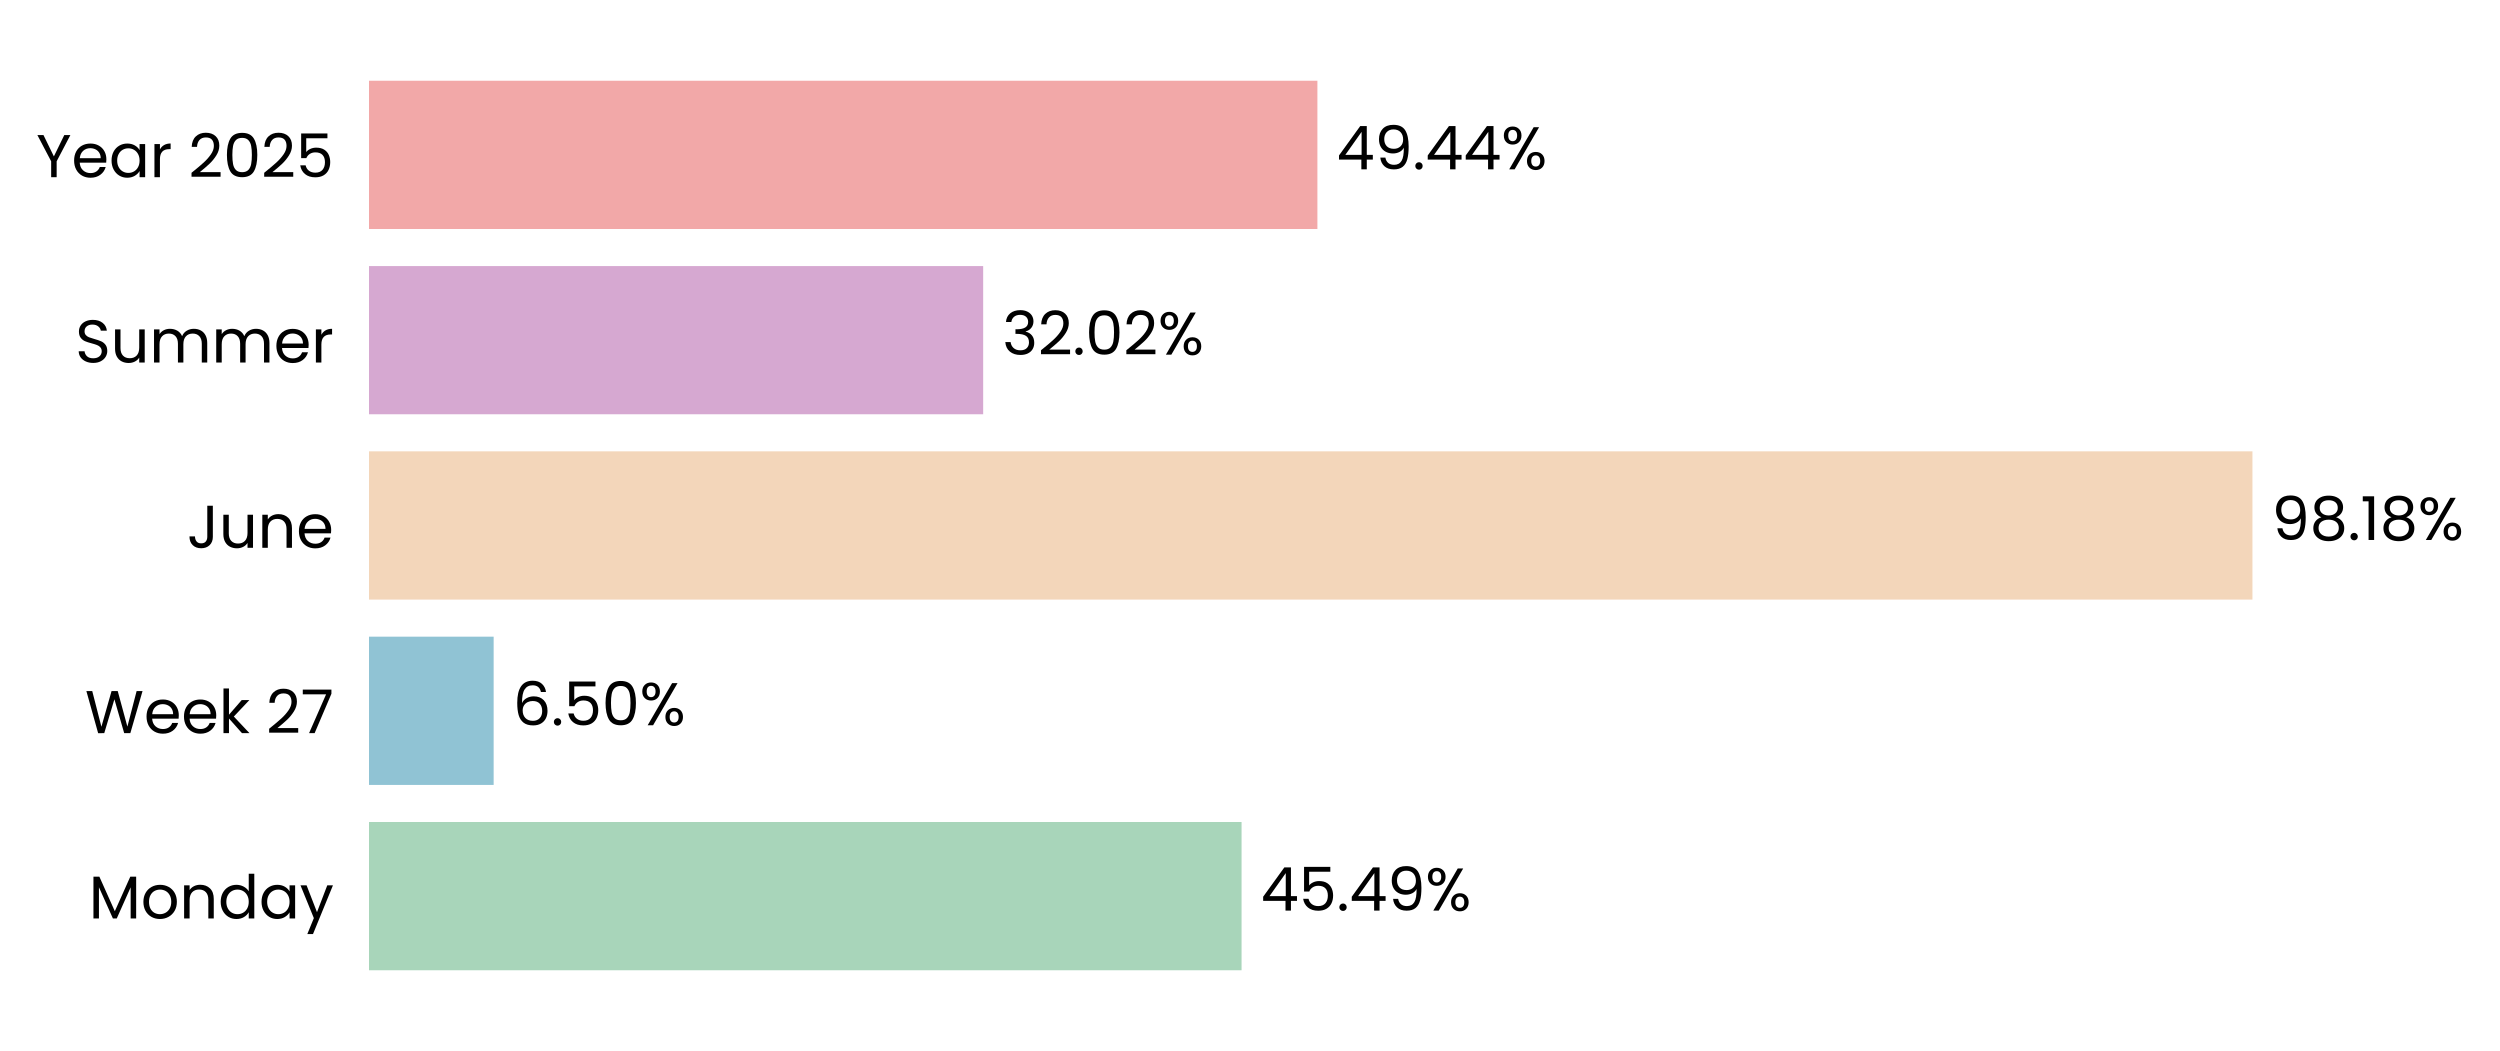
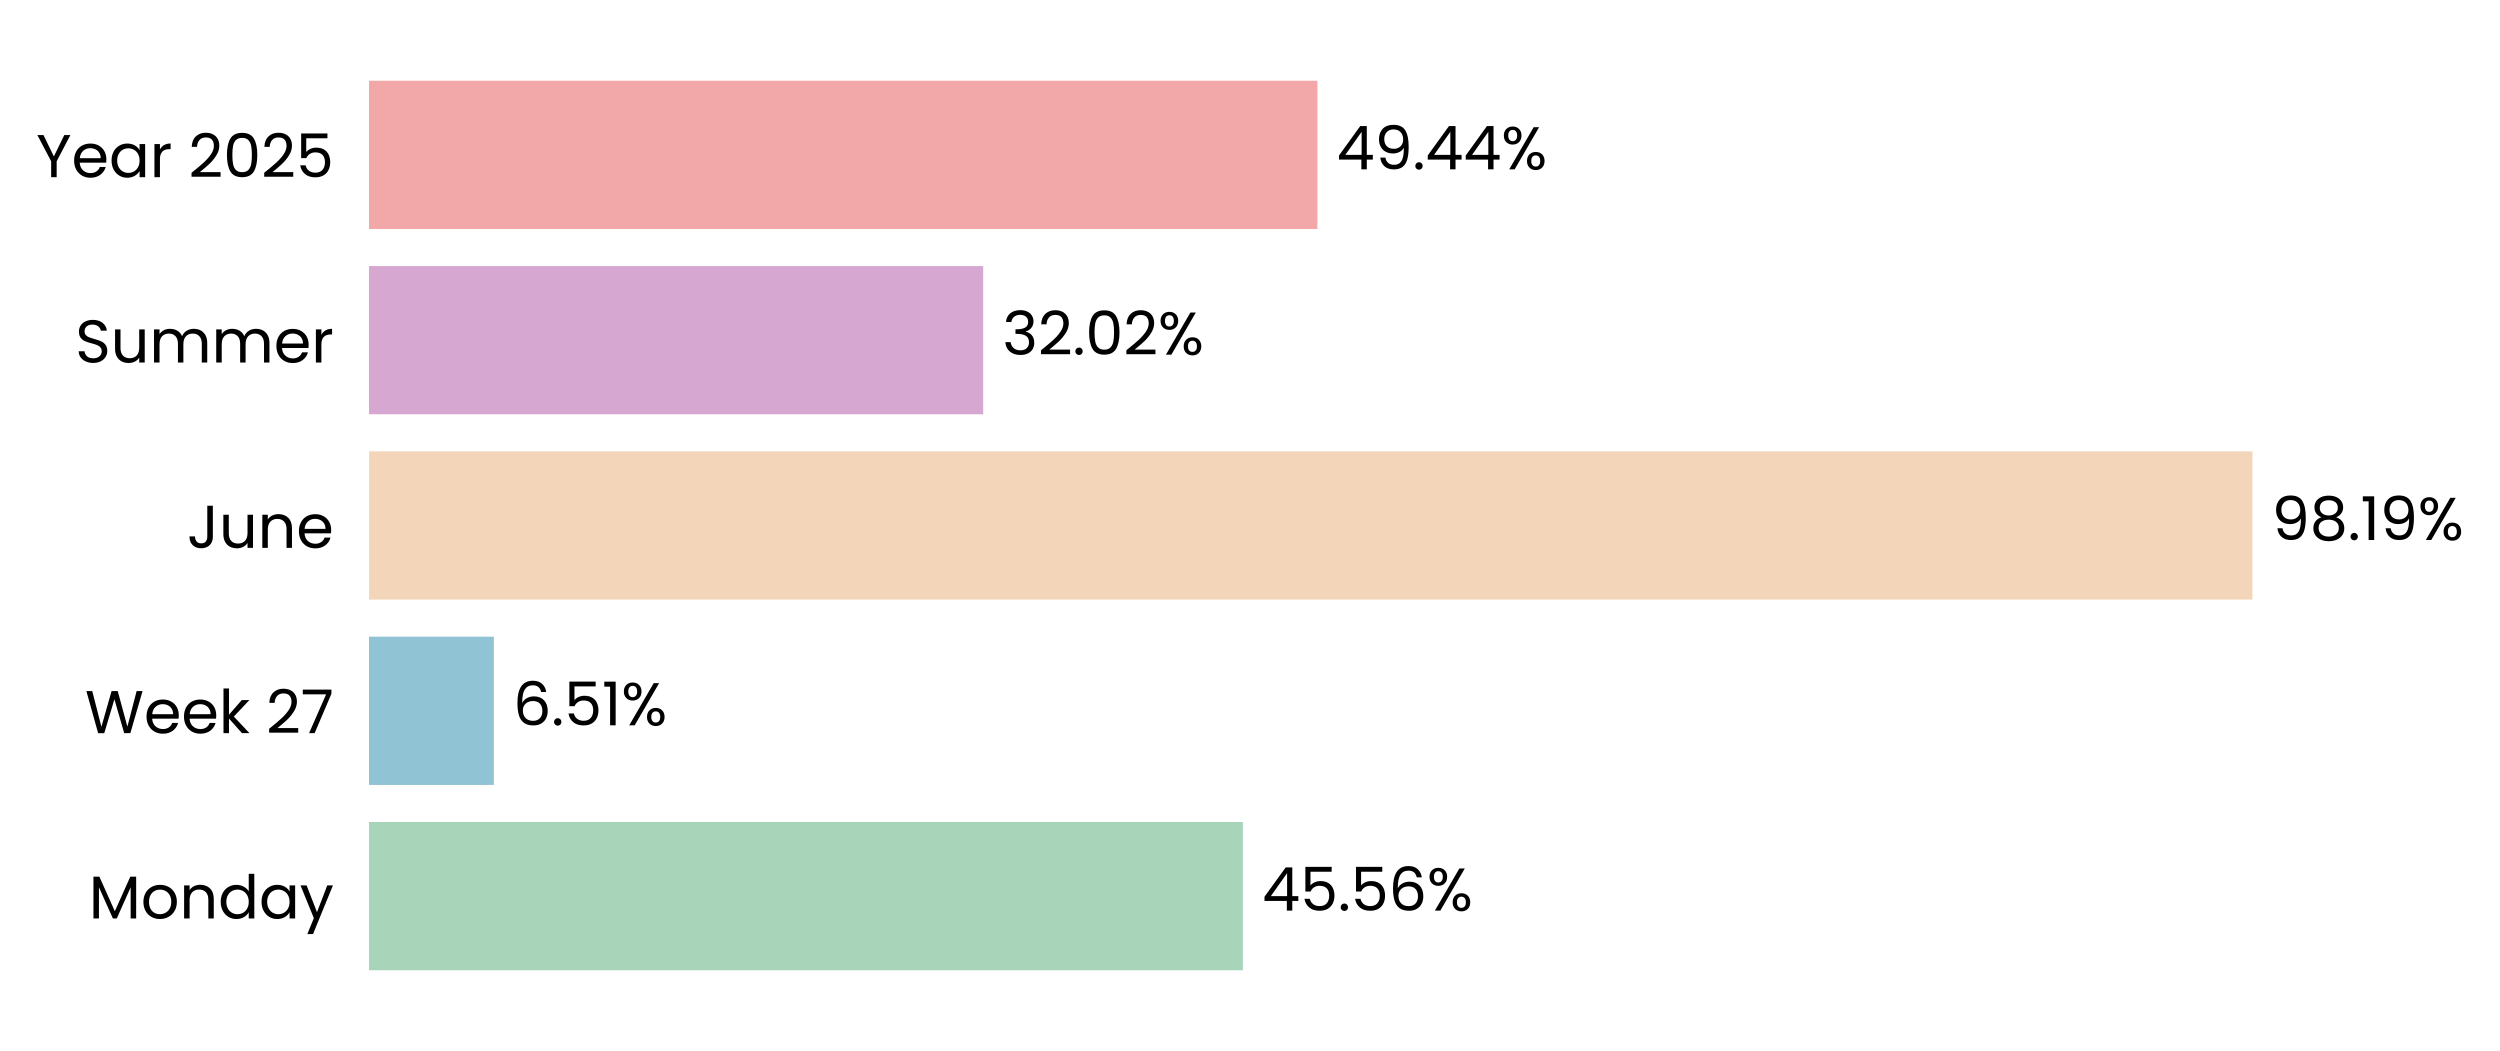
- <svg xmlns="http://www.w3.org/2000/svg" xmlns:xlink="http://www.w3.org/1999/xlink" width="496.69pt" height="208.8pt" viewBox="0 0 496.69 208.8" version="1.1">
+ <svg xmlns="http://www.w3.org/2000/svg" xmlns:xlink="http://www.w3.org/1999/xlink" width="496.679pt" height="208.8pt" viewBox="0 0 496.679 208.8" version="1.1">
  <defs>
    <style type="text/css">*{stroke-linejoin: round; stroke-linecap: butt}</style>
  </defs>
  <g id="figure_1">
    <g id="patch_1">
-       <path d="M 0 208.8  L 496.69 208.8  L 496.69 0  L 0 0  L 0 208.8  z " style="fill: none" />
+       <path d="M 0 208.8  L 496.679 208.8  L 496.679 0  L 0 0  L 0 208.8  z " style="fill: none" />
    </g>
    <g id="axes_1">
      <g id="patch_2">
-         <path d="M 73.311 201.6  L 454.433 201.6  L 454.433 7.2  L 73.311 7.2  L 73.311 201.6  z " style="fill: none" />
+         <path d="M 73.311 201.6  L 454.424 201.6  L 454.424 7.2  L 73.311 7.2  L 73.311 201.6  z " style="fill: none" />
      </g>
      <g id="patch_3">
-         <path d="M 73.311 192.764  L 246.669 192.764  L 246.669 163.309  L 73.311 163.309  z " clip-path="url(#pbf4092a2d0)" style="fill: #a8d5ba" />
+         <path d="M 73.311 192.764  L 246.929 192.764  L 246.929 163.309  L 73.311 163.309  z " clip-path="url(#p5dce8c60d2)" style="fill: #a8d5ba" />
      </g>
      <g id="patch_4">
-         <path d="M 73.311 155.945  L 98.077 155.945  L 98.077 126.491  L 73.311 126.491  z " clip-path="url(#pbf4092a2d0)" style="fill: #90c3d4" />
+         <path d="M 73.311 155.945  L 98.114 155.945  L 98.114 126.491  L 73.311 126.491  z " clip-path="url(#p5dce8c60d2)" style="fill: #90c3d4" />
      </g>
      <g id="patch_5">
-         <path d="M 73.311 119.127  L 447.507 119.127  L 447.507 89.673  L 73.311 89.673  z " clip-path="url(#pbf4092a2d0)" style="fill: #f3d6ba" />
+         <path d="M 73.311 119.127  L 447.507 119.127  L 447.507 89.673  L 73.311 89.673  z " clip-path="url(#p5dce8c60d2)" style="fill: #f3d6ba" />
      </g>
      <g id="patch_6">
-         <path d="M 73.311 82.309  L 195.332 82.309  L 195.332 52.855  L 73.311 52.855  z " clip-path="url(#pbf4092a2d0)" style="fill: #d6a8d1" />
+         <path d="M 73.311 82.309  L 195.332 82.309  L 195.332 52.855  L 73.311 52.855  z " clip-path="url(#p5dce8c60d2)" style="fill: #d6a8d1" />
      </g>
      <g id="patch_7">
-         <path d="M 73.311 45.491  L 261.737 45.491  L 261.737 16.036  L 73.311 16.036  z " clip-path="url(#pbf4092a2d0)" style="fill: #f2a8a8" />
+         <path d="M 73.311 45.491  L 261.733 45.491  L 261.733 16.036  L 73.311 16.036  z " clip-path="url(#p5dce8c60d2)" style="fill: #f2a8a8" />
      </g>
      <g id="matplotlib.axis_1">
        <g id="ytick_1">
          <g id="text_1">
            <g transform="translate(17.64187 182.4764) scale(0.12 -0.12)">
              <defs>
                <path id="Poppins-Regular-4d" d="M 5018 4429  L 5018 0  L 4435 0  L 4435 3302  L 2963 0  L 2554 0  L 1075 3309  L 1075 0  L 493 0  L 493 4429  L 1120 4429  L 2758 768  L 4397 4429  L 5018 4429  z " transform="scale(0.015625)" />
                <path id="Poppins-Regular-6f" d="M 2022 -58  Q 1530 -58 1130 166  Q 730 390 502 803  Q 275 1216 275 1760  Q 275 2298 508 2710  Q 742 3123 1145 3344  Q 1549 3565 2048 3565  Q 2547 3565 2950 3344  Q 3354 3123 3587 2713  Q 3821 2304 3821 1760  Q 3821 1216 3581 803  Q 3341 390 2931 166  Q 2522 -58 2022 -58  z M 2022 454  Q 2336 454 2611 601  Q 2886 749 3056 1043  Q 3226 1338 3226 1760  Q 3226 2182 3059 2476  Q 2893 2771 2624 2915  Q 2355 3059 2042 3059  Q 1722 3059 1456 2915  Q 1190 2771 1030 2476  Q 870 2182 870 1760  Q 870 1331 1027 1036  Q 1184 742 1446 598  Q 1709 454 2022 454  z " transform="scale(0.015625)" />
                <path id="Poppins-Regular-6e" d="M 2202 3571  Q 2842 3571 3238 3184  Q 3635 2797 3635 2067  L 3635 0  L 3059 0  L 3059 1984  Q 3059 2509 2796 2787  Q 2534 3066 2080 3066  Q 1619 3066 1347 2778  Q 1075 2490 1075 1939  L 1075 0  L 493 0  L 493 3507  L 1075 3507  L 1075 3008  Q 1248 3277 1545 3424  Q 1843 3571 2202 3571  z " transform="scale(0.015625)" />
                <path id="Poppins-Regular-64" d="M 275 1766  Q 275 2304 492 2710  Q 710 3117 1091 3341  Q 1472 3565 1946 3565  Q 2355 3565 2707 3376  Q 3059 3187 3245 2880  L 3245 4736  L 3834 4736  L 3834 0  L 3245 0  L 3245 659  Q 3072 346 2733 144  Q 2394 -58 1939 -58  Q 1472 -58 1091 172  Q 710 403 492 819  Q 275 1235 275 1766  z M 3245 1760  Q 3245 2157 3085 2451  Q 2925 2746 2653 2902  Q 2381 3059 2054 3059  Q 1728 3059 1459 2905  Q 1190 2752 1030 2457  Q 870 2163 870 1766  Q 870 1363 1030 1065  Q 1190 768 1459 611  Q 1728 454 2054 454  Q 2381 454 2653 611  Q 2925 768 3085 1065  Q 3245 1363 3245 1760  z " transform="scale(0.015625)" />
                <path id="Poppins-Regular-61" d="M 275 1766  Q 275 2304 492 2710  Q 710 3117 1091 3341  Q 1472 3565 1939 3565  Q 2400 3565 2739 3366  Q 3078 3168 3245 2867  L 3245 3507  L 3834 3507  L 3834 0  L 3245 0  L 3245 653  Q 3072 346 2729 144  Q 2387 -58 1933 -58  Q 1466 -58 1088 172  Q 710 403 492 819  Q 275 1235 275 1766  z M 3245 1760  Q 3245 2157 3085 2451  Q 2925 2746 2653 2902  Q 2381 3059 2054 3059  Q 1728 3059 1459 2905  Q 1190 2752 1030 2457  Q 870 2163 870 1766  Q 870 1363 1030 1065  Q 1190 768 1459 611  Q 1728 454 2054 454  Q 2381 454 2653 611  Q 2925 768 3085 1065  Q 3245 1363 3245 1760  z " transform="scale(0.015625)" />
                <path id="Poppins-Regular-79" d="M 3514 3507  L 1402 -1651  L 800 -1651  L 1491 38  L 77 3507  L 723 3507  L 1824 666  L 2912 3507  L 3514 3507  z " transform="scale(0.015625)" />
              </defs>
              <use xlink:href="#Poppins-Regular-4d" />
              <use xlink:href="#Poppins-Regular-6f" transform="translate(86.09999 0)" />
              <use xlink:href="#Poppins-Regular-6e" transform="translate(150.1 0)" />
              <use xlink:href="#Poppins-Regular-64" transform="translate(214.1 0)" />
              <use xlink:href="#Poppins-Regular-61" transform="translate(281.7 0)" />
              <use xlink:href="#Poppins-Regular-79" transform="translate(349.2999 0)" />
            </g>
          </g>
        </g>
        <g id="ytick_2">
          <g id="text_2">
            <g transform="translate(16.88437 145.6582) scale(0.12 -0.12)">
              <defs>
                <path id="Poppins-Regular-57" d="M 6099 4461  L 4806 0  L 4154 0  L 3117 3590  L 2042 0  L 1395 -6  L 147 4461  L 768 4461  L 1741 678  L 2816 4461  L 3469 4461  L 4493 691  L 5472 4461  L 6099 4461  z " transform="scale(0.015625)" />
                <path id="Poppins-Regular-65" d="M 3693 1888  Q 3693 1722 3674 1536  L 870 1536  Q 902 1018 1225 726  Q 1549 435 2010 435  Q 2387 435 2640 611  Q 2893 787 2995 1082  L 3622 1082  Q 3482 576 3059 259  Q 2637 -58 2010 -58  Q 1510 -58 1116 166  Q 723 390 499 803  Q 275 1216 275 1760  Q 275 2304 492 2713  Q 710 3123 1104 3344  Q 1498 3565 2010 3565  Q 2509 3565 2893 3347  Q 3277 3130 3485 2749  Q 3693 2368 3693 1888  z M 3091 2010  Q 3091 2342 2944 2582  Q 2797 2822 2544 2947  Q 2291 3072 1984 3072  Q 1542 3072 1232 2790  Q 922 2509 877 2010  L 3091 2010  z " transform="scale(0.015625)" />
                <path id="Poppins-Regular-6b" d="M 2451 0  L 1075 1549  L 1075 0  L 493 0  L 493 4736  L 1075 4736  L 1075 1952  L 2426 3507  L 3238 3507  L 1587 1760  L 3245 0  L 2451 0  z " transform="scale(0.015625)" />
                <path id="Poppins-Regular-20" transform="scale(0.015625)" />
                <path id="Poppins-Regular-32" d="M 326 467  Q 1139 1120 1600 1539  Q 2061 1958 2377 2416  Q 2694 2874 2694 3315  Q 2694 3731 2492 3971  Q 2291 4211 1843 4211  Q 1408 4211 1168 3939  Q 928 3667 909 3213  L 346 3213  Q 371 3930 780 4320  Q 1190 4710 1837 4710  Q 2496 4710 2883 4345  Q 3270 3981 3270 3341  Q 3270 2810 2953 2307  Q 2637 1805 2233 1424  Q 1830 1043 1203 538  L 3405 538  L 3405 51  L 326 51  L 326 467  z " transform="scale(0.015625)" />
                <path id="Poppins-Regular-37" d="M 3245 4173  L 1466 0  L 877 0  L 2682 4115  L 211 4115  L 211 4614  L 3245 4614  L 3245 4173  z " transform="scale(0.015625)" />
              </defs>
              <use xlink:href="#Poppins-Regular-57" />
              <use xlink:href="#Poppins-Regular-65" transform="translate(97.59999 0)" />
              <use xlink:href="#Poppins-Regular-65" transform="translate(159.6 0)" />
              <use xlink:href="#Poppins-Regular-6b" transform="translate(221.6 0)" />
              <use xlink:href="#Poppins-Regular-20" transform="translate(273.0999 0)" />
              <use xlink:href="#Poppins-Regular-32" transform="translate(299.7999 0)" />
              <use xlink:href="#Poppins-Regular-37" transform="translate(357.2999 0)" />
            </g>
          </g>
        </g>
        <g id="ytick_3">
          <g id="text_3">
            <g transform="translate(37.15125 108.84) scale(0.12 -0.12)">
              <defs>
                <path id="Poppins-Regular-4a" d="M 2739 4461  L 2739 1165  Q 2739 614 2400 284  Q 2061 -45 1504 -45  Q 941 -45 601 291  Q 262 627 262 1210  L 845 1210  Q 851 883 1014 678  Q 1178 474 1504 474  Q 1830 474 1990 669  Q 2150 864 2150 1165  L 2150 4461  L 2739 4461  z " transform="scale(0.015625)" />
                <path id="Poppins-Regular-75" d="M 3603 3507  L 3603 0  L 3021 0  L 3021 518  Q 2854 250 2556 99  Q 2259 -51 1901 -51  Q 1491 -51 1164 118  Q 838 288 649 627  Q 461 966 461 1453  L 461 3507  L 1037 3507  L 1037 1530  Q 1037 1011 1299 732  Q 1562 454 2016 454  Q 2483 454 2752 742  Q 3021 1030 3021 1581  L 3021 3507  L 3603 3507  z " transform="scale(0.015625)" />
              </defs>
              <use xlink:href="#Poppins-Regular-4a" />
              <use xlink:href="#Poppins-Regular-75" transform="translate(52.99999 0)" />
              <use xlink:href="#Poppins-Regular-6e" transform="translate(117 0)" />
              <use xlink:href="#Poppins-Regular-65" transform="translate(181 0)" />
            </g>
          </g>
        </g>
        <g id="ytick_4">
          <g id="text_4">
            <g transform="translate(14.95125 72.02182) scale(0.12 -0.12)">
              <defs>
                <path id="Poppins-Regular-53" d="M 1907 -45  Q 1466 -45 1117 112  Q 768 269 569 547  Q 371 826 365 1190  L 986 1190  Q 1018 877 1245 662  Q 1472 448 1907 448  Q 2323 448 2563 656  Q 2803 864 2803 1190  Q 2803 1446 2662 1606  Q 2522 1766 2310 1849  Q 2099 1933 1741 2029  Q 1299 2144 1033 2259  Q 768 2374 579 2620  Q 390 2867 390 3283  Q 390 3648 576 3929  Q 762 4211 1098 4364  Q 1434 4518 1869 4518  Q 2496 4518 2896 4204  Q 3296 3891 3347 3373  L 2707 3373  Q 2675 3629 2438 3824  Q 2202 4019 1811 4019  Q 1446 4019 1216 3830  Q 986 3642 986 3302  Q 986 3059 1123 2905  Q 1261 2752 1462 2672  Q 1664 2592 2029 2490  Q 2470 2368 2739 2249  Q 3008 2131 3200 1884  Q 3392 1638 3392 1216  Q 3392 890 3219 602  Q 3046 314 2707 134  Q 2368 -45 1907 -45  z " transform="scale(0.015625)" />
                <path id="Poppins-Regular-6d" d="M 4710 3571  Q 5120 3571 5440 3401  Q 5760 3232 5945 2893  Q 6131 2554 6131 2067  L 6131 0  L 5555 0  L 5555 1984  Q 5555 2509 5296 2787  Q 5037 3066 4595 3066  Q 4141 3066 3872 2774  Q 3603 2483 3603 1933  L 3603 0  L 3027 0  L 3027 1984  Q 3027 2509 2768 2787  Q 2509 3066 2067 3066  Q 1613 3066 1344 2774  Q 1075 2483 1075 1933  L 1075 0  L 493 0  L 493 3507  L 1075 3507  L 1075 3002  Q 1248 3277 1539 3424  Q 1830 3571 2182 3571  Q 2624 3571 2963 3372  Q 3302 3174 3469 2790  Q 3616 3162 3955 3366  Q 4294 3571 4710 3571  z " transform="scale(0.015625)" />
                <path id="Poppins-Regular-72" d="M 1075 2938  Q 1229 3238 1513 3404  Q 1798 3571 2208 3571  L 2208 2970  L 2054 2970  Q 1075 2970 1075 1907  L 1075 0  L 493 0  L 493 3507  L 1075 3507  L 1075 2938  z " transform="scale(0.015625)" />
              </defs>
              <use xlink:href="#Poppins-Regular-53" />
              <use xlink:href="#Poppins-Regular-75" transform="translate(58.7 0)" />
              <use xlink:href="#Poppins-Regular-6d" transform="translate(122.7 0)" />
              <use xlink:href="#Poppins-Regular-6d" transform="translate(225.7 0)" />
              <use xlink:href="#Poppins-Regular-65" transform="translate(328.7 0)" />
              <use xlink:href="#Poppins-Regular-72" transform="translate(390.6999 0)" />
            </g>
          </g>
        </g>
        <g id="ytick_5">
          <g id="text_5">
            <g transform="translate(7.2 35.20364) scale(0.12 -0.12)">
              <defs>
                <path id="Poppins-Regular-59" d="M 3616 4461  L 2163 1683  L 2163 0  L 1581 0  L 1581 1683  L 122 4461  L 768 4461  L 1869 2202  L 2970 4461  L 3616 4461  z " transform="scale(0.015625)" />
                <path id="Poppins-Regular-30" d="M 397 2362  Q 397 3462 755 4080  Q 1114 4698 2010 4698  Q 2899 4698 3257 4080  Q 3616 3462 3616 2362  Q 3616 1242 3257 621  Q 2899 0 2010 0  Q 1114 0 755 621  Q 397 1242 397 2362  z M 3040 2362  Q 3040 2918 2966 3305  Q 2893 3693 2665 3929  Q 2438 4166 2010 4166  Q 1574 4166 1347 3929  Q 1120 3693 1046 3305  Q 973 2918 973 2362  Q 973 1786 1046 1395  Q 1120 1005 1347 768  Q 1574 531 2010 531  Q 2438 531 2665 768  Q 2893 1005 2966 1395  Q 3040 1786 3040 2362  z " transform="scale(0.015625)" />
                <path id="Poppins-Regular-35" d="M 3347 4122  L 1101 4122  L 1101 2662  Q 1248 2867 1536 2998  Q 1824 3130 2157 3130  Q 2688 3130 3021 2909  Q 3354 2688 3498 2339  Q 3642 1990 3642 1600  Q 3642 1139 3469 774  Q 3296 410 2941 198  Q 2586 -13 2061 -13  Q 1389 -13 973 332  Q 557 678 467 1254  L 1037 1254  Q 1120 890 1389 685  Q 1658 480 2067 480  Q 2573 480 2829 784  Q 3085 1088 3085 1587  Q 3085 2086 2829 2358  Q 2573 2630 2074 2630  Q 1734 2630 1481 2467  Q 1229 2304 1114 2022  L 563 2022  L 563 4634  L 3347 4634  L 3347 4122  z " transform="scale(0.015625)" />
              </defs>
              <use xlink:href="#Poppins-Regular-59" />
              <use xlink:href="#Poppins-Regular-65" transform="translate(58.39999 0)" />
              <use xlink:href="#Poppins-Regular-61" transform="translate(120.4 0)" />
              <use xlink:href="#Poppins-Regular-72" transform="translate(188 0)" />
              <use xlink:href="#Poppins-Regular-20" transform="translate(225.3 0)" />
              <use xlink:href="#Poppins-Regular-32" transform="translate(252 0)" />
              <use xlink:href="#Poppins-Regular-30" transform="translate(309.4999 0)" />
              <use xlink:href="#Poppins-Regular-32" transform="translate(372.2999 0)" />
              <use xlink:href="#Poppins-Regular-35" transform="translate(429.7999 0)" />
            </g>
          </g>
        </g>
      </g>
      <g id="text_6">
-         <g transform="translate(250.4799 180.9164) scale(0.12 -0.12)">
+         <g transform="translate(250.7404 180.9164) scale(0.12 -0.12)">
          <defs>
            <path id="Poppins-Regular-34" d="M 256 1030  L 256 1472  L 2502 4582  L 3200 4582  L 3200 1536  L 3840 1536  L 3840 1030  L 3200 1030  L 3200 0  L 2624 0  L 2624 1030  L 256 1030  z M 2650 3974  L 928 1536  L 2650 1536  L 2650 3974  z " transform="scale(0.015625)" />
            <path id="Poppins-Regular-2e" d="M 678 -38  Q 512 -38 397 77  Q 282 192 282 358  Q 282 525 397 640  Q 512 755 678 755  Q 838 755 950 640  Q 1062 525 1062 358  Q 1062 192 950 77  Q 838 -38 678 -38  z " transform="scale(0.015625)" />
-             <path id="Poppins-Regular-39" d="M 1146 1242  Q 1210 877 1443 678  Q 1677 480 2074 480  Q 2605 480 2857 896  Q 3110 1312 3098 2298  Q 2963 2010 2649 1846  Q 2336 1683 1952 1683  Q 1523 1683 1187 1859  Q 851 2035 659 2374  Q 467 2714 467 3194  Q 467 3878 864 4297  Q 1261 4717 1990 4717  Q 2886 4717 3248 4134  Q 3610 3552 3610 2400  Q 3610 1594 3466 1069  Q 3322 544 2979 269  Q 2637 -6 2042 -6  Q 1389 -6 1024 346  Q 659 698 608 1242  L 1146 1242  z M 2048 2176  Q 2477 2176 2752 2441  Q 3027 2707 3027 3162  Q 3027 3642 2758 3936  Q 2490 4230 2003 4230  Q 1555 4230 1289 3948  Q 1024 3667 1024 3206  Q 1024 2739 1286 2457  Q 1549 2176 2048 2176  z " transform="scale(0.015625)" />
+             <path id="Poppins-Regular-36" d="M 2976 3526  Q 2835 4237 2099 4237  Q 1530 4237 1248 3798  Q 966 3360 973 2355  Q 1120 2688 1462 2877  Q 1805 3066 2227 3066  Q 2886 3066 3280 2656  Q 3674 2246 3674 1523  Q 3674 1088 3504 742  Q 3334 397 2992 192  Q 2650 -13 2163 -13  Q 1504 -13 1133 281  Q 762 576 614 1094  Q 467 1613 467 2374  Q 467 4723 2106 4723  Q 2733 4723 3091 4384  Q 3450 4045 3514 3526  L 2976 3526  z M 2106 2573  Q 1830 2573 1587 2461  Q 1344 2349 1193 2121  Q 1043 1894 1043 1568  Q 1043 1082 1324 778  Q 1606 474 2131 474  Q 2579 474 2844 752  Q 3110 1030 3110 1504  Q 3110 2003 2854 2288  Q 2598 2573 2106 2573  z " transform="scale(0.015625)" />
            <path id="Poppins-Regular-25" d="M 269 3584  Q 269 4019 531 4278  Q 794 4538 1203 4538  Q 1613 4538 1875 4278  Q 2138 4019 2138 3584  Q 2138 3142 1875 2883  Q 1613 2624 1203 2624  Q 794 2624 531 2883  Q 269 3142 269 3584  z M 4006 4467  L 1414 0  L 838 0  L 3430 4467  L 4006 4467  z M 1203 4179  Q 986 4179 861 4028  Q 736 3878 736 3584  Q 736 3290 861 3136  Q 986 2982 1203 2982  Q 1421 2982 1549 3139  Q 1677 3296 1677 3584  Q 1677 3878 1549 4028  Q 1421 4179 1203 4179  z M 2720 883  Q 2720 1325 2982 1584  Q 3245 1843 3654 1843  Q 4064 1843 4323 1584  Q 4582 1325 4582 883  Q 4582 448 4323 185  Q 4064 -77 3654 -77  Q 3245 -77 2982 182  Q 2720 442 2720 883  z M 3648 1478  Q 3430 1478 3302 1328  Q 3174 1178 3174 883  Q 3174 595 3302 444  Q 3430 294 3648 294  Q 3866 294 3994 444  Q 4122 595 4122 883  Q 4122 1178 3994 1328  Q 3866 1478 3648 1478  z " transform="scale(0.015625)" />
          </defs>
          <use xlink:href="#Poppins-Regular-34" />
          <use xlink:href="#Poppins-Regular-35" transform="translate(62.89999 0)" />
          <use xlink:href="#Poppins-Regular-2e" transform="translate(125.7 0)" />
-           <use xlink:href="#Poppins-Regular-34" transform="translate(146.7 0)" />
-           <use xlink:href="#Poppins-Regular-39" transform="translate(209.6 0)" />
-           <use xlink:href="#Poppins-Regular-25" transform="translate(272.5999 0)" />
+           <use xlink:href="#Poppins-Regular-35" transform="translate(146.7 0)" />
+           <use xlink:href="#Poppins-Regular-36" transform="translate(209.5 0)" />
+           <use xlink:href="#Poppins-Regular-25" transform="translate(272.9999 0)" />
        </g>
      </g>
      <g id="text_7">
-         <g transform="translate(101.8878 144.0982) scale(0.12 -0.12)">
+         <g transform="translate(101.9249 144.0982) scale(0.12 -0.12)">
          <defs>
-             <path id="Poppins-Regular-36" d="M 2976 3526  Q 2835 4237 2099 4237  Q 1530 4237 1248 3798  Q 966 3360 973 2355  Q 1120 2688 1462 2877  Q 1805 3066 2227 3066  Q 2886 3066 3280 2656  Q 3674 2246 3674 1523  Q 3674 1088 3504 742  Q 3334 397 2992 192  Q 2650 -13 2163 -13  Q 1504 -13 1133 281  Q 762 576 614 1094  Q 467 1613 467 2374  Q 467 4723 2106 4723  Q 2733 4723 3091 4384  Q 3450 4045 3514 3526  L 2976 3526  z M 2106 2573  Q 1830 2573 1587 2461  Q 1344 2349 1193 2121  Q 1043 1894 1043 1568  Q 1043 1082 1324 778  Q 1606 474 2131 474  Q 2579 474 2844 752  Q 3110 1030 3110 1504  Q 3110 2003 2854 2288  Q 2598 2573 2106 2573  z " transform="scale(0.015625)" />
+             <path id="Poppins-Regular-31" d="M 243 4096  L 243 4627  L 1446 4627  L 1446 0  L 858 0  L 858 4096  L 243 4096  z " transform="scale(0.015625)" />
          </defs>
          <use xlink:href="#Poppins-Regular-36" />
          <use xlink:href="#Poppins-Regular-2e" transform="translate(63.49999 0)" />
          <use xlink:href="#Poppins-Regular-35" transform="translate(84.49997 0)" />
-           <use xlink:href="#Poppins-Regular-30" transform="translate(147.3 0)" />
-           <use xlink:href="#Poppins-Regular-25" transform="translate(210.0999 0)" />
+           <use xlink:href="#Poppins-Regular-31" transform="translate(147.3 0)" />
+           <use xlink:href="#Poppins-Regular-25" transform="translate(179.2999 0)" />
        </g>
      </g>
      <g id="text_8">
-         <g transform="translate(451.3187 107.28) scale(0.12 -0.12)">
+         <g transform="translate(451.3186 107.28) scale(0.12 -0.12)">
          <defs>
+             <path id="Poppins-Regular-39" d="M 1146 1242  Q 1210 877 1443 678  Q 1677 480 2074 480  Q 2605 480 2857 896  Q 3110 1312 3098 2298  Q 2963 2010 2649 1846  Q 2336 1683 1952 1683  Q 1523 1683 1187 1859  Q 851 2035 659 2374  Q 467 2714 467 3194  Q 467 3878 864 4297  Q 1261 4717 1990 4717  Q 2886 4717 3248 4134  Q 3610 3552 3610 2400  Q 3610 1594 3466 1069  Q 3322 544 2979 269  Q 2637 -6 2042 -6  Q 1389 -6 1024 346  Q 659 698 608 1242  L 1146 1242  z M 2048 2176  Q 2477 2176 2752 2441  Q 3027 2707 3027 3162  Q 3027 3642 2758 3936  Q 2490 4230 2003 4230  Q 1555 4230 1289 3948  Q 1024 3667 1024 3206  Q 1024 2739 1286 2457  Q 1549 2176 2048 2176  z " transform="scale(0.015625)" />
            <path id="Poppins-Regular-38" d="M 1242 2406  Q 883 2547 691 2816  Q 499 3085 499 3469  Q 499 3814 672 4092  Q 845 4371 1187 4534  Q 1530 4698 2016 4698  Q 2502 4698 2844 4534  Q 3187 4371 3363 4092  Q 3539 3814 3539 3469  Q 3539 3098 3340 2819  Q 3142 2541 2797 2406  Q 3194 2285 3427 1981  Q 3661 1677 3661 1248  Q 3661 832 3456 521  Q 3251 211 2876 41  Q 2502 -128 2016 -128  Q 1530 -128 1162 41  Q 794 211 589 521  Q 384 832 384 1248  Q 384 1677 614 1984  Q 845 2291 1242 2406  z M 2976 3398  Q 2976 3789 2720 4000  Q 2464 4211 2016 4211  Q 1574 4211 1318 4000  Q 1062 3789 1062 3392  Q 1062 3034 1328 2816  Q 1594 2598 2016 2598  Q 2445 2598 2710 2819  Q 2976 3040 2976 3398  z M 2016 2150  Q 1542 2150 1241 1929  Q 941 1709 941 1267  Q 941 858 1232 608  Q 1523 358 2016 358  Q 2509 358 2797 608  Q 3085 858 3085 1267  Q 3085 1696 2790 1923  Q 2496 2150 2016 2150  z " transform="scale(0.015625)" />
-             <path id="Poppins-Regular-31" d="M 243 4096  L 243 4627  L 1446 4627  L 1446 0  L 858 0  L 858 4096  L 243 4096  z " transform="scale(0.015625)" />
          </defs>
          <use xlink:href="#Poppins-Regular-39" />
          <use xlink:href="#Poppins-Regular-38" transform="translate(62.99999 0)" />
          <use xlink:href="#Poppins-Regular-2e" transform="translate(126.1 0)" />
          <use xlink:href="#Poppins-Regular-31" transform="translate(147.1 0)" />
-           <use xlink:href="#Poppins-Regular-38" transform="translate(179.0999 0)" />
-           <use xlink:href="#Poppins-Regular-25" transform="translate(242.1999 0)" />
+           <use xlink:href="#Poppins-Regular-39" transform="translate(179.0999 0)" />
+           <use xlink:href="#Poppins-Regular-25" transform="translate(242.0999 0)" />
        </g>
      </g>
      <g id="text_9">
-         <g transform="translate(199.143 70.46182) scale(0.12 -0.12)">
+         <g transform="translate(199.1429 70.46182) scale(0.12 -0.12)">
          <defs>
            <path id="Poppins-Regular-33" d="M 384 3462  Q 429 4051 838 4384  Q 1248 4717 1901 4717  Q 2336 4717 2653 4560  Q 2970 4403 3133 4134  Q 3296 3866 3296 3526  Q 3296 3130 3069 2842  Q 2842 2554 2477 2470  L 2477 2438  Q 2893 2336 3136 2035  Q 3379 1734 3379 1248  Q 3379 883 3212 592  Q 3046 301 2713 134  Q 2381 -32 1914 -32  Q 1235 -32 800 323  Q 365 678 314 1331  L 877 1331  Q 922 947 1190 704  Q 1459 461 1907 461  Q 2355 461 2588 694  Q 2822 928 2822 1299  Q 2822 1779 2502 1990  Q 2182 2202 1536 2202  L 1389 2202  L 1389 2688  L 1542 2688  Q 2131 2694 2432 2883  Q 2733 3072 2733 3469  Q 2733 3808 2512 4013  Q 2291 4218 1882 4218  Q 1485 4218 1241 4013  Q 998 3808 954 3462  L 384 3462  z " transform="scale(0.015625)" />
          </defs>
          <use xlink:href="#Poppins-Regular-33" />
          <use xlink:href="#Poppins-Regular-32" transform="translate(58.89999 0)" />
          <use xlink:href="#Poppins-Regular-2e" transform="translate(116.4 0)" />
          <use xlink:href="#Poppins-Regular-30" transform="translate(137.4 0)" />
          <use xlink:href="#Poppins-Regular-32" transform="translate(200.2 0)" />
          <use xlink:href="#Poppins-Regular-25" transform="translate(257.6999 0)" />
        </g>
      </g>
      <g id="text_10">
-         <g transform="translate(265.5478 33.64364) scale(0.12 -0.12)">
+         <g transform="translate(265.544 33.64364) scale(0.12 -0.12)">
          <use xlink:href="#Poppins-Regular-34" />
          <use xlink:href="#Poppins-Regular-39" transform="translate(62.89999 0)" />
          <use xlink:href="#Poppins-Regular-2e" transform="translate(125.9 0)" />
          <use xlink:href="#Poppins-Regular-34" transform="translate(146.9 0)" />
          <use xlink:href="#Poppins-Regular-34" transform="translate(209.8 0)" />
          <use xlink:href="#Poppins-Regular-25" transform="translate(272.7 0)" />
        </g>
      </g>
    </g>
  </g>
  <defs>
-     <clipPath id="pbf4092a2d0">
-       <rect x="73.311" y="7.2" width="381.122" height="194.4" />
+     <clipPath id="p5dce8c60d2">
+       <rect x="73.311" y="7.2" width="381.113" height="194.4" />
    </clipPath>
  </defs>
</svg>
